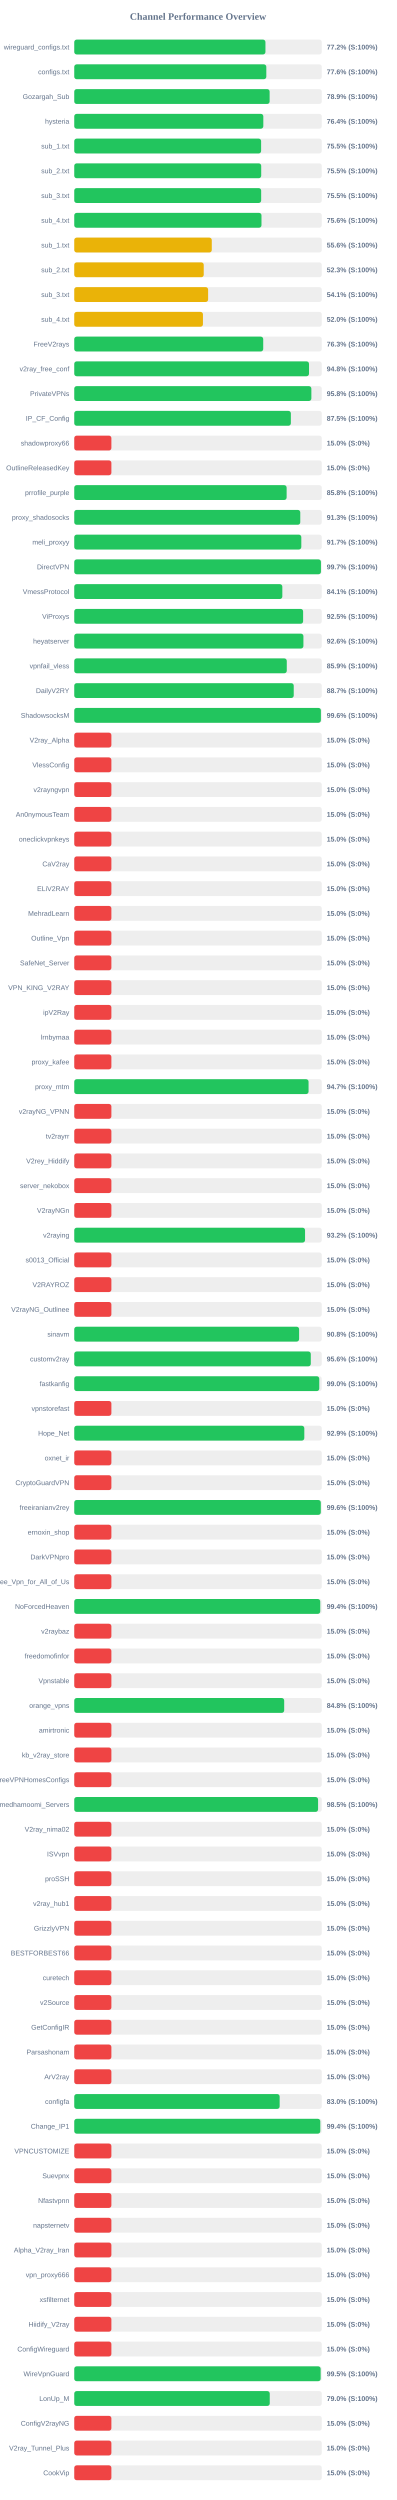
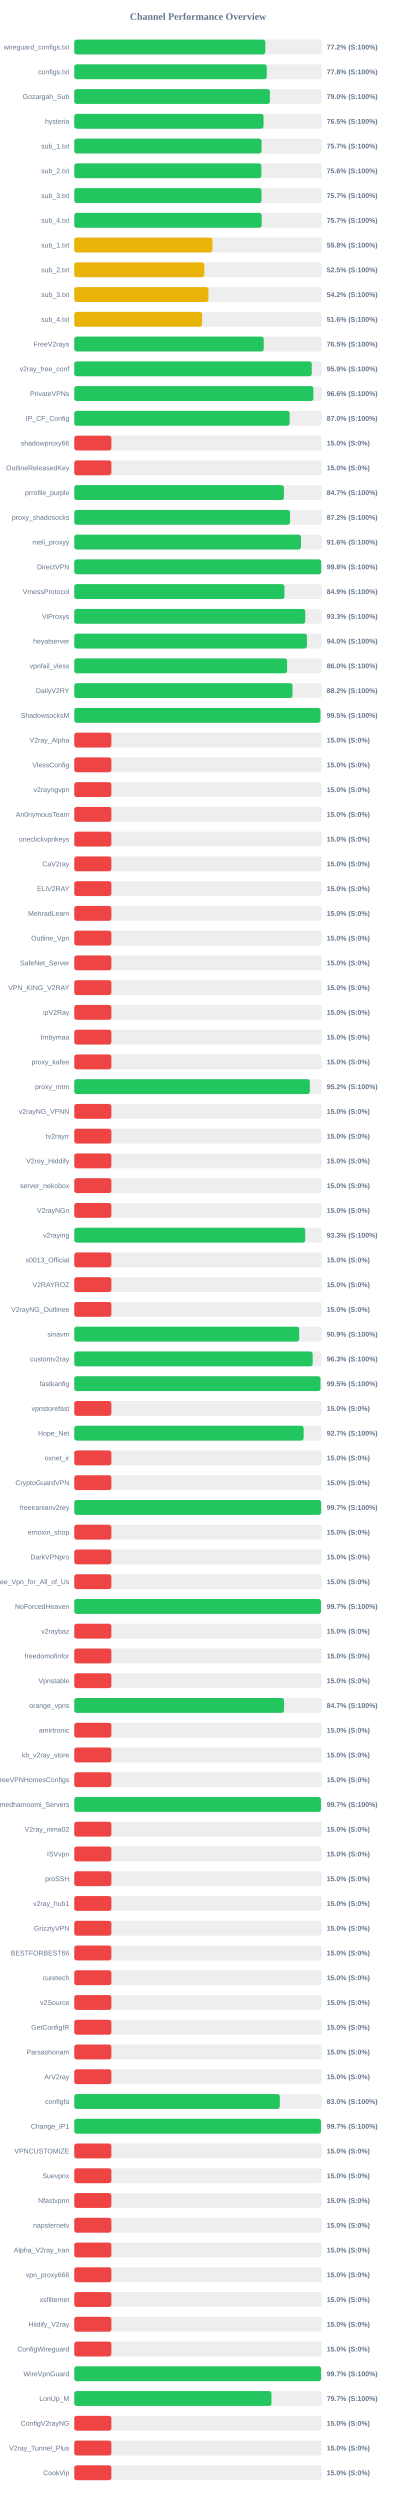
<svg xmlns="http://www.w3.org/2000/svg" width="800" height="5050" version="1.1">
  <style>
        .row { font: 14px Arial; fill: #64748b; }
        .score { font: bold 14px Arial; fill: #64748b; }
    </style>
  <text x="400" y="40" text-anchor="middle" font-size="20px" font-weight="bold" fill="#64748b">Channel Performance Overview</text>
  <rect x="150" y="80" width="500" height="30" fill="#eee" rx="5" />
-   <rect x="150" y="80" width="386.2" height="30" fill="#22c55e" rx="5" />
+   <rect x="150" y="80" width="385.95" height="30" fill="#22c55e" rx="5" />
  <text x="140" y="100" text-anchor="end" class="row">wireguard_configs.txt</text>
  <text x="660" y="100" text-anchor="start" class="score">77.2% (S:100%)</text>
  <rect x="150" y="130" width="500" height="30" fill="#eee" rx="5" />
-   <rect x="150" y="130" width="387.95" height="30" fill="#22c55e" rx="5" />
+   <rect x="150" y="130" width="388.85" height="30" fill="#22c55e" rx="5" />
  <text x="140" y="150" text-anchor="end" class="row">configs.txt</text>
-   <text x="660" y="150" text-anchor="start" class="score">77.6% (S:100%)</text>
+   <text x="660" y="150" text-anchor="start" class="score">77.8% (S:100%)</text>
  <rect x="150" y="180" width="500" height="30" fill="#eee" rx="5" />
-   <rect x="150" y="180" width="394.65" height="30" fill="#22c55e" rx="5" />
+   <rect x="150" y="180" width="395.2" height="30" fill="#22c55e" rx="5" />
  <text x="140" y="200" text-anchor="end" class="row">Gozargah_Sub</text>
-   <text x="660" y="200" text-anchor="start" class="score">78.9% (S:100%)</text>
+   <text x="660" y="200" text-anchor="start" class="score">79.0% (S:100%)</text>
  <rect x="150" y="230" width="500" height="30" fill="#eee" rx="5" />
-   <rect x="150" y="230" width="381.9" height="30" fill="#22c55e" rx="5" />
+   <rect x="150" y="230" width="382.3" height="30" fill="#22c55e" rx="5" />
  <text x="140" y="250" text-anchor="end" class="row">hysteria</text>
-   <text x="660" y="250" text-anchor="start" class="score">76.4% (S:100%)</text>
+   <text x="660" y="250" text-anchor="start" class="score">76.5% (S:100%)</text>
  <rect x="150" y="280" width="500" height="30" fill="#eee" rx="5" />
-   <rect x="150" y="280" width="377.45" height="30" fill="#22c55e" rx="5" />
+   <rect x="150" y="280" width="378.35" height="30" fill="#22c55e" rx="5" />
  <text x="140" y="300" text-anchor="end" class="row">sub_1.txt</text>
-   <text x="660" y="300" text-anchor="start" class="score">75.5% (S:100%)</text>
+   <text x="660" y="300" text-anchor="start" class="score">75.7% (S:100%)</text>
  <rect x="150" y="330" width="500" height="30" fill="#eee" rx="5" />
-   <rect x="150" y="330" width="377.65" height="30" fill="#22c55e" rx="5" />
+   <rect x="150" y="330" width="377.95" height="30" fill="#22c55e" rx="5" />
  <text x="140" y="350" text-anchor="end" class="row">sub_2.txt</text>
-   <text x="660" y="350" text-anchor="start" class="score">75.5% (S:100%)</text>
+   <text x="660" y="350" text-anchor="start" class="score">75.6% (S:100%)</text>
  <rect x="150" y="380" width="500" height="30" fill="#eee" rx="5" />
-   <rect x="150" y="380" width="377.55" height="30" fill="#22c55e" rx="5" />
+   <rect x="150" y="380" width="378.25" height="30" fill="#22c55e" rx="5" />
  <text x="140" y="400" text-anchor="end" class="row">sub_3.txt</text>
-   <text x="660" y="400" text-anchor="start" class="score">75.5% (S:100%)</text>
+   <text x="660" y="400" text-anchor="start" class="score">75.7% (S:100%)</text>
  <rect x="150" y="430" width="500" height="30" fill="#eee" rx="5" />
-   <rect x="150" y="430" width="378.2" height="30" fill="#22c55e" rx="5" />
+   <rect x="150" y="430" width="378.55" height="30" fill="#22c55e" rx="5" />
  <text x="140" y="450" text-anchor="end" class="row">sub_4.txt</text>
-   <text x="660" y="450" text-anchor="start" class="score">75.6% (S:100%)</text>
+   <text x="660" y="450" text-anchor="start" class="score">75.7% (S:100%)</text>
  <rect x="150" y="480" width="500" height="30" fill="#eee" rx="5" />
-   <rect x="150" y="480" width="277.8" height="30" fill="#eab308" rx="5" />
+   <rect x="150" y="480" width="279.1" height="30" fill="#eab308" rx="5" />
  <text x="140" y="500" text-anchor="end" class="row">sub_1.txt</text>
-   <text x="660" y="500" text-anchor="start" class="score">55.6% (S:100%)</text>
+   <text x="660" y="500" text-anchor="start" class="score">55.8% (S:100%)</text>
  <rect x="150" y="530" width="500" height="30" fill="#eee" rx="5" />
-   <rect x="150" y="530" width="261.55" height="30" fill="#eab308" rx="5" />
+   <rect x="150" y="530" width="262.7" height="30" fill="#eab308" rx="5" />
  <text x="140" y="550" text-anchor="end" class="row">sub_2.txt</text>
-   <text x="660" y="550" text-anchor="start" class="score">52.3% (S:100%)</text>
+   <text x="660" y="550" text-anchor="start" class="score">52.5% (S:100%)</text>
  <rect x="150" y="580" width="500" height="30" fill="#eee" rx="5" />
-   <rect x="150" y="580" width="270.4" height="30" fill="#eab308" rx="5" />
+   <rect x="150" y="580" width="271.05" height="30" fill="#eab308" rx="5" />
  <text x="140" y="600" text-anchor="end" class="row">sub_3.txt</text>
-   <text x="660" y="600" text-anchor="start" class="score">54.1% (S:100%)</text>
+   <text x="660" y="600" text-anchor="start" class="score">54.2% (S:100%)</text>
  <rect x="150" y="630" width="500" height="30" fill="#eee" rx="5" />
-   <rect x="150" y="630" width="259.95" height="30" fill="#eab308" rx="5" />
+   <rect x="150" y="630" width="258.15" height="30" fill="#eab308" rx="5" />
  <text x="140" y="650" text-anchor="end" class="row">sub_4.txt</text>
-   <text x="660" y="650" text-anchor="start" class="score">52.0% (S:100%)</text>
+   <text x="660" y="650" text-anchor="start" class="score">51.6% (S:100%)</text>
  <rect x="150" y="680" width="500" height="30" fill="#eee" rx="5" />
-   <rect x="150" y="680" width="381.7" height="30" fill="#22c55e" rx="5" />
+   <rect x="150" y="680" width="382.75" height="30" fill="#22c55e" rx="5" />
  <text x="140" y="700" text-anchor="end" class="row">FreeV2rays</text>
-   <text x="660" y="700" text-anchor="start" class="score">76.3% (S:100%)</text>
+   <text x="660" y="700" text-anchor="start" class="score">76.5% (S:100%)</text>
  <rect x="150" y="730" width="500" height="30" fill="#eee" rx="5" />
-   <rect x="150" y="730" width="474.2" height="30" fill="#22c55e" rx="5" />
+   <rect x="150" y="730" width="479.7" height="30" fill="#22c55e" rx="5" />
  <text x="140" y="750" text-anchor="end" class="row">v2ray_free_conf</text>
-   <text x="660" y="750" text-anchor="start" class="score">94.8% (S:100%)</text>
+   <text x="660" y="750" text-anchor="start" class="score">95.9% (S:100%)</text>
  <rect x="150" y="780" width="500" height="30" fill="#eee" rx="5" />
-   <rect x="150" y="780" width="478.95" height="30" fill="#22c55e" rx="5" />
+   <rect x="150" y="780" width="483.05" height="30" fill="#22c55e" rx="5" />
  <text x="140" y="800" text-anchor="end" class="row">PrivateVPNs</text>
-   <text x="660" y="800" text-anchor="start" class="score">95.8% (S:100%)</text>
+   <text x="660" y="800" text-anchor="start" class="score">96.6% (S:100%)</text>
  <rect x="150" y="830" width="500" height="30" fill="#eee" rx="5" />
-   <rect x="150" y="830" width="437.55" height="30" fill="#22c55e" rx="5" />
+   <rect x="150" y="830" width="435.05" height="30" fill="#22c55e" rx="5" />
  <text x="140" y="850" text-anchor="end" class="row">IP_CF_Config</text>
-   <text x="660" y="850" text-anchor="start" class="score">87.5% (S:100%)</text>
+   <text x="660" y="850" text-anchor="start" class="score">87.0% (S:100%)</text>
  <rect x="150" y="880" width="500" height="30" fill="#eee" rx="5" />
  <rect x="150" y="880" width="75.0" height="30" fill="#ef4444" rx="5" />
  <text x="140" y="900" text-anchor="end" class="row">shadowproxy66</text>
  <text x="660" y="900" text-anchor="start" class="score">15.0% (S:0%)</text>
  <rect x="150" y="930" width="500" height="30" fill="#eee" rx="5" />
  <rect x="150" y="930" width="75.0" height="30" fill="#ef4444" rx="5" />
  <text x="140" y="950" text-anchor="end" class="row">OutlineReleasedKey</text>
  <text x="660" y="950" text-anchor="start" class="score">15.0% (S:0%)</text>
  <rect x="150" y="980" width="500" height="30" fill="#eee" rx="5" />
-   <rect x="150" y="980" width="429.0" height="30" fill="#22c55e" rx="5" />
+   <rect x="150" y="980" width="423.55" height="30" fill="#22c55e" rx="5" />
  <text x="140" y="1000" text-anchor="end" class="row">prrofile_purple</text>
-   <text x="660" y="1000" text-anchor="start" class="score">85.8% (S:100%)</text>
+   <text x="660" y="1000" text-anchor="start" class="score">84.7% (S:100%)</text>
  <rect x="150" y="1030" width="500" height="30" fill="#eee" rx="5" />
-   <rect x="150" y="1030" width="456.55" height="30" fill="#22c55e" rx="5" />
+   <rect x="150" y="1030" width="435.9" height="30" fill="#22c55e" rx="5" />
  <text x="140" y="1050" text-anchor="end" class="row">proxy_shadosocks</text>
-   <text x="660" y="1050" text-anchor="start" class="score">91.3% (S:100%)</text>
+   <text x="660" y="1050" text-anchor="start" class="score">87.2% (S:100%)</text>
  <rect x="150" y="1080" width="500" height="30" fill="#eee" rx="5" />
-   <rect x="150" y="1080" width="458.65" height="30" fill="#22c55e" rx="5" />
+   <rect x="150" y="1080" width="458.0" height="30" fill="#22c55e" rx="5" />
  <text x="140" y="1100" text-anchor="end" class="row">meli_proxyy</text>
-   <text x="660" y="1100" text-anchor="start" class="score">91.7% (S:100%)</text>
+   <text x="660" y="1100" text-anchor="start" class="score">91.6% (S:100%)</text>
  <rect x="150" y="1130" width="500" height="30" fill="#eee" rx="5" />
-   <rect x="150" y="1130" width="498.3" height="30" fill="#22c55e" rx="5" />
+   <rect x="150" y="1130" width="498.8" height="30" fill="#22c55e" rx="5" />
  <text x="140" y="1150" text-anchor="end" class="row">DirectVPN</text>
-   <text x="660" y="1150" text-anchor="start" class="score">99.7% (S:100%)</text>
+   <text x="660" y="1150" text-anchor="start" class="score">99.8% (S:100%)</text>
  <rect x="150" y="1180" width="500" height="30" fill="#eee" rx="5" />
-   <rect x="150" y="1180" width="420.3" height="30" fill="#22c55e" rx="5" />
+   <rect x="150" y="1180" width="424.55" height="30" fill="#22c55e" rx="5" />
  <text x="140" y="1200" text-anchor="end" class="row">VmessProtocol</text>
-   <text x="660" y="1200" text-anchor="start" class="score">84.1% (S:100%)</text>
+   <text x="660" y="1200" text-anchor="start" class="score">84.9% (S:100%)</text>
  <rect x="150" y="1230" width="500" height="30" fill="#eee" rx="5" />
-   <rect x="150" y="1230" width="462.3" height="30" fill="#22c55e" rx="5" />
+   <rect x="150" y="1230" width="466.55" height="30" fill="#22c55e" rx="5" />
  <text x="140" y="1250" text-anchor="end" class="row">ViProxys</text>
-   <text x="660" y="1250" text-anchor="start" class="score">92.5% (S:100%)</text>
+   <text x="660" y="1250" text-anchor="start" class="score">93.3% (S:100%)</text>
  <rect x="150" y="1280" width="500" height="30" fill="#eee" rx="5" />
-   <rect x="150" y="1280" width="462.9" height="30" fill="#22c55e" rx="5" />
+   <rect x="150" y="1280" width="470.0" height="30" fill="#22c55e" rx="5" />
  <text x="140" y="1300" text-anchor="end" class="row">heyatserver</text>
-   <text x="660" y="1300" text-anchor="start" class="score">92.6% (S:100%)</text>
+   <text x="660" y="1300" text-anchor="start" class="score">94.0% (S:100%)</text>
  <rect x="150" y="1330" width="500" height="30" fill="#eee" rx="5" />
-   <rect x="150" y="1330" width="429.3" height="30" fill="#22c55e" rx="5" />
+   <rect x="150" y="1330" width="429.95" height="30" fill="#22c55e" rx="5" />
  <text x="140" y="1350" text-anchor="end" class="row">vpnfail_vless</text>
-   <text x="660" y="1350" text-anchor="start" class="score">85.9% (S:100%)</text>
+   <text x="660" y="1350" text-anchor="start" class="score">86.0% (S:100%)</text>
  <rect x="150" y="1380" width="500" height="30" fill="#eee" rx="5" />
-   <rect x="150" y="1380" width="443.35" height="30" fill="#22c55e" rx="5" />
+   <rect x="150" y="1380" width="440.85" height="30" fill="#22c55e" rx="5" />
  <text x="140" y="1400" text-anchor="end" class="row">DailyV2RY</text>
-   <text x="660" y="1400" text-anchor="start" class="score">88.7% (S:100%)</text>
+   <text x="660" y="1400" text-anchor="start" class="score">88.2% (S:100%)</text>
  <rect x="150" y="1430" width="500" height="30" fill="#eee" rx="5" />
-   <rect x="150" y="1430" width="498.2" height="30" fill="#22c55e" rx="5" />
+   <rect x="150" y="1430" width="497.3" height="30" fill="#22c55e" rx="5" />
  <text x="140" y="1450" text-anchor="end" class="row">ShadowsocksM</text>
-   <text x="660" y="1450" text-anchor="start" class="score">99.6% (S:100%)</text>
+   <text x="660" y="1450" text-anchor="start" class="score">99.5% (S:100%)</text>
  <rect x="150" y="1480" width="500" height="30" fill="#eee" rx="5" />
  <rect x="150" y="1480" width="75.0" height="30" fill="#ef4444" rx="5" />
  <text x="140" y="1500" text-anchor="end" class="row">V2ray_Alpha</text>
  <text x="660" y="1500" text-anchor="start" class="score">15.0% (S:0%)</text>
  <rect x="150" y="1530" width="500" height="30" fill="#eee" rx="5" />
  <rect x="150" y="1530" width="75.0" height="30" fill="#ef4444" rx="5" />
  <text x="140" y="1550" text-anchor="end" class="row">VlessConfig</text>
  <text x="660" y="1550" text-anchor="start" class="score">15.0% (S:0%)</text>
  <rect x="150" y="1580" width="500" height="30" fill="#eee" rx="5" />
  <rect x="150" y="1580" width="75.0" height="30" fill="#ef4444" rx="5" />
  <text x="140" y="1600" text-anchor="end" class="row">v2rayngvpn</text>
  <text x="660" y="1600" text-anchor="start" class="score">15.0% (S:0%)</text>
  <rect x="150" y="1630" width="500" height="30" fill="#eee" rx="5" />
  <rect x="150" y="1630" width="75.0" height="30" fill="#ef4444" rx="5" />
  <text x="140" y="1650" text-anchor="end" class="row">An0nymousTeam</text>
  <text x="660" y="1650" text-anchor="start" class="score">15.0% (S:0%)</text>
  <rect x="150" y="1680" width="500" height="30" fill="#eee" rx="5" />
  <rect x="150" y="1680" width="75.0" height="30" fill="#ef4444" rx="5" />
  <text x="140" y="1700" text-anchor="end" class="row">oneclickvpnkeys</text>
  <text x="660" y="1700" text-anchor="start" class="score">15.0% (S:0%)</text>
  <rect x="150" y="1730" width="500" height="30" fill="#eee" rx="5" />
  <rect x="150" y="1730" width="75.0" height="30" fill="#ef4444" rx="5" />
  <text x="140" y="1750" text-anchor="end" class="row">CaV2ray</text>
  <text x="660" y="1750" text-anchor="start" class="score">15.0% (S:0%)</text>
  <rect x="150" y="1780" width="500" height="30" fill="#eee" rx="5" />
  <rect x="150" y="1780" width="75.0" height="30" fill="#ef4444" rx="5" />
  <text x="140" y="1800" text-anchor="end" class="row">ELiV2RAY</text>
  <text x="660" y="1800" text-anchor="start" class="score">15.0% (S:0%)</text>
  <rect x="150" y="1830" width="500" height="30" fill="#eee" rx="5" />
  <rect x="150" y="1830" width="75.0" height="30" fill="#ef4444" rx="5" />
  <text x="140" y="1850" text-anchor="end" class="row">MehradLearn</text>
  <text x="660" y="1850" text-anchor="start" class="score">15.0% (S:0%)</text>
  <rect x="150" y="1880" width="500" height="30" fill="#eee" rx="5" />
  <rect x="150" y="1880" width="75.0" height="30" fill="#ef4444" rx="5" />
  <text x="140" y="1900" text-anchor="end" class="row">Outline_Vpn</text>
  <text x="660" y="1900" text-anchor="start" class="score">15.0% (S:0%)</text>
  <rect x="150" y="1930" width="500" height="30" fill="#eee" rx="5" />
  <rect x="150" y="1930" width="75.0" height="30" fill="#ef4444" rx="5" />
  <text x="140" y="1950" text-anchor="end" class="row">SafeNet_Server</text>
  <text x="660" y="1950" text-anchor="start" class="score">15.0% (S:0%)</text>
  <rect x="150" y="1980" width="500" height="30" fill="#eee" rx="5" />
  <rect x="150" y="1980" width="75.0" height="30" fill="#ef4444" rx="5" />
  <text x="140" y="2000" text-anchor="end" class="row">VPN_KING_V2RAY</text>
  <text x="660" y="2000" text-anchor="start" class="score">15.0% (S:0%)</text>
  <rect x="150" y="2030" width="500" height="30" fill="#eee" rx="5" />
  <rect x="150" y="2030" width="75.0" height="30" fill="#ef4444" rx="5" />
  <text x="140" y="2050" text-anchor="end" class="row">ipV2Ray</text>
  <text x="660" y="2050" text-anchor="start" class="score">15.0% (S:0%)</text>
  <rect x="150" y="2080" width="500" height="30" fill="#eee" rx="5" />
  <rect x="150" y="2080" width="75.0" height="30" fill="#ef4444" rx="5" />
  <text x="140" y="2100" text-anchor="end" class="row">lrnbymaa</text>
  <text x="660" y="2100" text-anchor="start" class="score">15.0% (S:0%)</text>
  <rect x="150" y="2130" width="500" height="30" fill="#eee" rx="5" />
  <rect x="150" y="2130" width="75.0" height="30" fill="#ef4444" rx="5" />
  <text x="140" y="2150" text-anchor="end" class="row">proxy_kafee</text>
  <text x="660" y="2150" text-anchor="start" class="score">15.0% (S:0%)</text>
  <rect x="150" y="2180" width="500" height="30" fill="#eee" rx="5" />
-   <rect x="150" y="2180" width="473.3" height="30" fill="#22c55e" rx="5" />
+   <rect x="150" y="2180" width="475.85" height="30" fill="#22c55e" rx="5" />
  <text x="140" y="2200" text-anchor="end" class="row">proxy_mtm</text>
-   <text x="660" y="2200" text-anchor="start" class="score">94.7% (S:100%)</text>
+   <text x="660" y="2200" text-anchor="start" class="score">95.2% (S:100%)</text>
  <rect x="150" y="2230" width="500" height="30" fill="#eee" rx="5" />
  <rect x="150" y="2230" width="75.0" height="30" fill="#ef4444" rx="5" />
  <text x="140" y="2250" text-anchor="end" class="row">v2rayNG_VPNN</text>
  <text x="660" y="2250" text-anchor="start" class="score">15.0% (S:0%)</text>
  <rect x="150" y="2280" width="500" height="30" fill="#eee" rx="5" />
  <rect x="150" y="2280" width="75.0" height="30" fill="#ef4444" rx="5" />
  <text x="140" y="2300" text-anchor="end" class="row">tv2rayrr</text>
  <text x="660" y="2300" text-anchor="start" class="score">15.0% (S:0%)</text>
  <rect x="150" y="2330" width="500" height="30" fill="#eee" rx="5" />
  <rect x="150" y="2330" width="75.0" height="30" fill="#ef4444" rx="5" />
  <text x="140" y="2350" text-anchor="end" class="row">V2rey_Hiddify</text>
  <text x="660" y="2350" text-anchor="start" class="score">15.0% (S:0%)</text>
  <rect x="150" y="2380" width="500" height="30" fill="#eee" rx="5" />
  <rect x="150" y="2380" width="75.0" height="30" fill="#ef4444" rx="5" />
  <text x="140" y="2400" text-anchor="end" class="row">server_nekobox</text>
  <text x="660" y="2400" text-anchor="start" class="score">15.0% (S:0%)</text>
  <rect x="150" y="2430" width="500" height="30" fill="#eee" rx="5" />
  <rect x="150" y="2430" width="75.0" height="30" fill="#ef4444" rx="5" />
  <text x="140" y="2450" text-anchor="end" class="row">V2rayNGn</text>
  <text x="660" y="2450" text-anchor="start" class="score">15.0% (S:0%)</text>
  <rect x="150" y="2480" width="500" height="30" fill="#eee" rx="5" />
-   <rect x="150" y="2480" width="466.2" height="30" fill="#22c55e" rx="5" />
+   <rect x="150" y="2480" width="466.55" height="30" fill="#22c55e" rx="5" />
  <text x="140" y="2500" text-anchor="end" class="row">v2raying</text>
-   <text x="660" y="2500" text-anchor="start" class="score">93.2% (S:100%)</text>
+   <text x="660" y="2500" text-anchor="start" class="score">93.3% (S:100%)</text>
  <rect x="150" y="2530" width="500" height="30" fill="#eee" rx="5" />
  <rect x="150" y="2530" width="75.0" height="30" fill="#ef4444" rx="5" />
  <text x="140" y="2550" text-anchor="end" class="row">s0013_Official</text>
  <text x="660" y="2550" text-anchor="start" class="score">15.0% (S:0%)</text>
  <rect x="150" y="2580" width="500" height="30" fill="#eee" rx="5" />
  <rect x="150" y="2580" width="75.0" height="30" fill="#ef4444" rx="5" />
  <text x="140" y="2600" text-anchor="end" class="row">V2RAYROZ</text>
  <text x="660" y="2600" text-anchor="start" class="score">15.0% (S:0%)</text>
  <rect x="150" y="2630" width="500" height="30" fill="#eee" rx="5" />
  <rect x="150" y="2630" width="75.0" height="30" fill="#ef4444" rx="5" />
  <text x="140" y="2650" text-anchor="end" class="row">V2rayNG_Outlinee</text>
  <text x="660" y="2650" text-anchor="start" class="score">15.0% (S:0%)</text>
  <rect x="150" y="2680" width="500" height="30" fill="#eee" rx="5" />
-   <rect x="150" y="2680" width="454.2" height="30" fill="#22c55e" rx="5" />
+   <rect x="150" y="2680" width="454.4" height="30" fill="#22c55e" rx="5" />
  <text x="140" y="2700" text-anchor="end" class="row">sinavm</text>
-   <text x="660" y="2700" text-anchor="start" class="score">90.8% (S:100%)</text>
+   <text x="660" y="2700" text-anchor="start" class="score">90.9% (S:100%)</text>
  <rect x="150" y="2730" width="500" height="30" fill="#eee" rx="5" />
-   <rect x="150" y="2730" width="477.8" height="30" fill="#22c55e" rx="5" />
+   <rect x="150" y="2730" width="481.55" height="30" fill="#22c55e" rx="5" />
  <text x="140" y="2750" text-anchor="end" class="row">customv2ray</text>
-   <text x="660" y="2750" text-anchor="start" class="score">95.6% (S:100%)</text>
+   <text x="660" y="2750" text-anchor="start" class="score">96.3% (S:100%)</text>
  <rect x="150" y="2780" width="500" height="30" fill="#eee" rx="5" />
-   <rect x="150" y="2780" width="494.9" height="30" fill="#22c55e" rx="5" />
+   <rect x="150" y="2780" width="497.35" height="30" fill="#22c55e" rx="5" />
  <text x="140" y="2800" text-anchor="end" class="row">fastkanfig</text>
-   <text x="660" y="2800" text-anchor="start" class="score">99.0% (S:100%)</text>
+   <text x="660" y="2800" text-anchor="start" class="score">99.5% (S:100%)</text>
  <rect x="150" y="2830" width="500" height="30" fill="#eee" rx="5" />
  <rect x="150" y="2830" width="75.0" height="30" fill="#ef4444" rx="5" />
  <text x="140" y="2850" text-anchor="end" class="row">vpnstorefast</text>
  <text x="660" y="2850" text-anchor="start" class="score">15.0% (S:0%)</text>
  <rect x="150" y="2880" width="500" height="30" fill="#eee" rx="5" />
-   <rect x="150" y="2880" width="464.7" height="30" fill="#22c55e" rx="5" />
+   <rect x="150" y="2880" width="463.35" height="30" fill="#22c55e" rx="5" />
  <text x="140" y="2900" text-anchor="end" class="row">Hope_Net</text>
-   <text x="660" y="2900" text-anchor="start" class="score">92.9% (S:100%)</text>
+   <text x="660" y="2900" text-anchor="start" class="score">92.7% (S:100%)</text>
  <rect x="150" y="2930" width="500" height="30" fill="#eee" rx="5" />
  <rect x="150" y="2930" width="75.0" height="30" fill="#ef4444" rx="5" />
  <text x="140" y="2950" text-anchor="end" class="row">oxnet_ir</text>
  <text x="660" y="2950" text-anchor="start" class="score">15.0% (S:0%)</text>
  <rect x="150" y="2980" width="500" height="30" fill="#eee" rx="5" />
  <rect x="150" y="2980" width="75.0" height="30" fill="#ef4444" rx="5" />
  <text x="140" y="3000" text-anchor="end" class="row">CryptoGuardVPN</text>
  <text x="660" y="3000" text-anchor="start" class="score">15.0% (S:0%)</text>
  <rect x="150" y="3030" width="500" height="30" fill="#eee" rx="5" />
-   <rect x="150" y="3030" width="498.0" height="30" fill="#22c55e" rx="5" />
+   <rect x="150" y="3030" width="498.65" height="30" fill="#22c55e" rx="5" />
  <text x="140" y="3050" text-anchor="end" class="row">freeiranianv2rey</text>
-   <text x="660" y="3050" text-anchor="start" class="score">99.6% (S:100%)</text>
+   <text x="660" y="3050" text-anchor="start" class="score">99.7% (S:100%)</text>
  <rect x="150" y="3080" width="500" height="30" fill="#eee" rx="5" />
  <rect x="150" y="3080" width="75.0" height="30" fill="#ef4444" rx="5" />
  <text x="140" y="3100" text-anchor="end" class="row">ernoxin_shop</text>
  <text x="660" y="3100" text-anchor="start" class="score">15.0% (S:0%)</text>
  <rect x="150" y="3130" width="500" height="30" fill="#eee" rx="5" />
  <rect x="150" y="3130" width="75.0" height="30" fill="#ef4444" rx="5" />
  <text x="140" y="3150" text-anchor="end" class="row">DarkVPNpro</text>
  <text x="660" y="3150" text-anchor="start" class="score">15.0% (S:0%)</text>
  <rect x="150" y="3180" width="500" height="30" fill="#eee" rx="5" />
  <rect x="150" y="3180" width="75.0" height="30" fill="#ef4444" rx="5" />
  <text x="140" y="3200" text-anchor="end" class="row">Free_Vpn_for_All_of_Us</text>
  <text x="660" y="3200" text-anchor="start" class="score">15.0% (S:0%)</text>
  <rect x="150" y="3230" width="500" height="30" fill="#eee" rx="5" />
-   <rect x="150" y="3230" width="496.9" height="30" fill="#22c55e" rx="5" />
+   <rect x="150" y="3230" width="498.35" height="30" fill="#22c55e" rx="5" />
  <text x="140" y="3250" text-anchor="end" class="row">NoForcedHeaven</text>
-   <text x="660" y="3250" text-anchor="start" class="score">99.4% (S:100%)</text>
+   <text x="660" y="3250" text-anchor="start" class="score">99.7% (S:100%)</text>
  <rect x="150" y="3280" width="500" height="30" fill="#eee" rx="5" />
  <rect x="150" y="3280" width="75.0" height="30" fill="#ef4444" rx="5" />
  <text x="140" y="3300" text-anchor="end" class="row">v2raybaz</text>
  <text x="660" y="3300" text-anchor="start" class="score">15.0% (S:0%)</text>
  <rect x="150" y="3330" width="500" height="30" fill="#eee" rx="5" />
  <rect x="150" y="3330" width="75.0" height="30" fill="#ef4444" rx="5" />
  <text x="140" y="3350" text-anchor="end" class="row">freedomofinfor</text>
  <text x="660" y="3350" text-anchor="start" class="score">15.0% (S:0%)</text>
  <rect x="150" y="3380" width="500" height="30" fill="#eee" rx="5" />
  <rect x="150" y="3380" width="75.0" height="30" fill="#ef4444" rx="5" />
  <text x="140" y="3400" text-anchor="end" class="row">Vpnstable</text>
  <text x="660" y="3400" text-anchor="start" class="score">15.0% (S:0%)</text>
  <rect x="150" y="3430" width="500" height="30" fill="#eee" rx="5" />
-   <rect x="150" y="3430" width="424.05" height="30" fill="#22c55e" rx="5" />
+   <rect x="150" y="3430" width="423.7" height="30" fill="#22c55e" rx="5" />
  <text x="140" y="3450" text-anchor="end" class="row">orange_vpns</text>
-   <text x="660" y="3450" text-anchor="start" class="score">84.8% (S:100%)</text>
+   <text x="660" y="3450" text-anchor="start" class="score">84.7% (S:100%)</text>
  <rect x="150" y="3480" width="500" height="30" fill="#eee" rx="5" />
  <rect x="150" y="3480" width="75.0" height="30" fill="#ef4444" rx="5" />
  <text x="140" y="3500" text-anchor="end" class="row">amirtronic</text>
  <text x="660" y="3500" text-anchor="start" class="score">15.0% (S:0%)</text>
  <rect x="150" y="3530" width="500" height="30" fill="#eee" rx="5" />
  <rect x="150" y="3530" width="75.0" height="30" fill="#ef4444" rx="5" />
  <text x="140" y="3550" text-anchor="end" class="row">kb_v2ray_store</text>
  <text x="660" y="3550" text-anchor="start" class="score">15.0% (S:0%)</text>
  <rect x="150" y="3580" width="500" height="30" fill="#eee" rx="5" />
  <rect x="150" y="3580" width="75.0" height="30" fill="#ef4444" rx="5" />
  <text x="140" y="3600" text-anchor="end" class="row">FreeVPNHomesConfigs</text>
  <text x="660" y="3600" text-anchor="start" class="score">15.0% (S:0%)</text>
  <rect x="150" y="3630" width="500" height="30" fill="#eee" rx="5" />
-   <rect x="150" y="3630" width="492.5" height="30" fill="#22c55e" rx="5" />
+   <rect x="150" y="3630" width="498.3" height="30" fill="#22c55e" rx="5" />
  <text x="140" y="3650" text-anchor="end" class="row">Ahmedhamoomi_Servers</text>
-   <text x="660" y="3650" text-anchor="start" class="score">98.5% (S:100%)</text>
+   <text x="660" y="3650" text-anchor="start" class="score">99.7% (S:100%)</text>
  <rect x="150" y="3680" width="500" height="30" fill="#eee" rx="5" />
  <rect x="150" y="3680" width="75.0" height="30" fill="#ef4444" rx="5" />
  <text x="140" y="3700" text-anchor="end" class="row">V2ray_nima02</text>
  <text x="660" y="3700" text-anchor="start" class="score">15.0% (S:0%)</text>
  <rect x="150" y="3730" width="500" height="30" fill="#eee" rx="5" />
  <rect x="150" y="3730" width="75.0" height="30" fill="#ef4444" rx="5" />
  <text x="140" y="3750" text-anchor="end" class="row">ISVvpn</text>
  <text x="660" y="3750" text-anchor="start" class="score">15.0% (S:0%)</text>
  <rect x="150" y="3780" width="500" height="30" fill="#eee" rx="5" />
  <rect x="150" y="3780" width="75.0" height="30" fill="#ef4444" rx="5" />
  <text x="140" y="3800" text-anchor="end" class="row">proSSH</text>
  <text x="660" y="3800" text-anchor="start" class="score">15.0% (S:0%)</text>
  <rect x="150" y="3830" width="500" height="30" fill="#eee" rx="5" />
  <rect x="150" y="3830" width="75.0" height="30" fill="#ef4444" rx="5" />
  <text x="140" y="3850" text-anchor="end" class="row">v2ray_hub1</text>
  <text x="660" y="3850" text-anchor="start" class="score">15.0% (S:0%)</text>
  <rect x="150" y="3880" width="500" height="30" fill="#eee" rx="5" />
  <rect x="150" y="3880" width="75.0" height="30" fill="#ef4444" rx="5" />
  <text x="140" y="3900" text-anchor="end" class="row">GrizzlyVPN</text>
  <text x="660" y="3900" text-anchor="start" class="score">15.0% (S:0%)</text>
  <rect x="150" y="3930" width="500" height="30" fill="#eee" rx="5" />
  <rect x="150" y="3930" width="75.0" height="30" fill="#ef4444" rx="5" />
  <text x="140" y="3950" text-anchor="end" class="row">BESTFORBEST66</text>
  <text x="660" y="3950" text-anchor="start" class="score">15.0% (S:0%)</text>
  <rect x="150" y="3980" width="500" height="30" fill="#eee" rx="5" />
  <rect x="150" y="3980" width="75.0" height="30" fill="#ef4444" rx="5" />
  <text x="140" y="4000" text-anchor="end" class="row">curetech</text>
  <text x="660" y="4000" text-anchor="start" class="score">15.0% (S:0%)</text>
  <rect x="150" y="4030" width="500" height="30" fill="#eee" rx="5" />
  <rect x="150" y="4030" width="75.0" height="30" fill="#ef4444" rx="5" />
  <text x="140" y="4050" text-anchor="end" class="row">v2Source</text>
  <text x="660" y="4050" text-anchor="start" class="score">15.0% (S:0%)</text>
  <rect x="150" y="4080" width="500" height="30" fill="#eee" rx="5" />
  <rect x="150" y="4080" width="75.0" height="30" fill="#ef4444" rx="5" />
  <text x="140" y="4100" text-anchor="end" class="row">GetConfigIR</text>
  <text x="660" y="4100" text-anchor="start" class="score">15.0% (S:0%)</text>
  <rect x="150" y="4130" width="500" height="30" fill="#eee" rx="5" />
  <rect x="150" y="4130" width="75.0" height="30" fill="#ef4444" rx="5" />
  <text x="140" y="4150" text-anchor="end" class="row">Parsashonam</text>
  <text x="660" y="4150" text-anchor="start" class="score">15.0% (S:0%)</text>
  <rect x="150" y="4180" width="500" height="30" fill="#eee" rx="5" />
  <rect x="150" y="4180" width="75.0" height="30" fill="#ef4444" rx="5" />
  <text x="140" y="4200" text-anchor="end" class="row">ArV2ray</text>
  <text x="660" y="4200" text-anchor="start" class="score">15.0% (S:0%)</text>
  <rect x="150" y="4230" width="500" height="30" fill="#eee" rx="5" />
-   <rect x="150" y="4230" width="414.9" height="30" fill="#22c55e" rx="5" />
+   <rect x="150" y="4230" width="415.2" height="30" fill="#22c55e" rx="5" />
  <text x="140" y="4250" text-anchor="end" class="row">configfa</text>
  <text x="660" y="4250" text-anchor="start" class="score">83.0% (S:100%)</text>
  <rect x="150" y="4280" width="500" height="30" fill="#eee" rx="5" />
-   <rect x="150" y="4280" width="497.0" height="30" fill="#22c55e" rx="5" />
+   <rect x="150" y="4280" width="498.35" height="30" fill="#22c55e" rx="5" />
  <text x="140" y="4300" text-anchor="end" class="row">Change_IP1</text>
-   <text x="660" y="4300" text-anchor="start" class="score">99.4% (S:100%)</text>
+   <text x="660" y="4300" text-anchor="start" class="score">99.7% (S:100%)</text>
  <rect x="150" y="4330" width="500" height="30" fill="#eee" rx="5" />
  <rect x="150" y="4330" width="75.0" height="30" fill="#ef4444" rx="5" />
  <text x="140" y="4350" text-anchor="end" class="row">VPNCUSTOMIZE</text>
  <text x="660" y="4350" text-anchor="start" class="score">15.0% (S:0%)</text>
  <rect x="150" y="4380" width="500" height="30" fill="#eee" rx="5" />
  <rect x="150" y="4380" width="75.0" height="30" fill="#ef4444" rx="5" />
  <text x="140" y="4400" text-anchor="end" class="row">Suevpnx</text>
  <text x="660" y="4400" text-anchor="start" class="score">15.0% (S:0%)</text>
  <rect x="150" y="4430" width="500" height="30" fill="#eee" rx="5" />
  <rect x="150" y="4430" width="75.0" height="30" fill="#ef4444" rx="5" />
  <text x="140" y="4450" text-anchor="end" class="row">Nfastvpnn</text>
  <text x="660" y="4450" text-anchor="start" class="score">15.0% (S:0%)</text>
  <rect x="150" y="4480" width="500" height="30" fill="#eee" rx="5" />
  <rect x="150" y="4480" width="75.0" height="30" fill="#ef4444" rx="5" />
  <text x="140" y="4500" text-anchor="end" class="row">napsternetv</text>
  <text x="660" y="4500" text-anchor="start" class="score">15.0% (S:0%)</text>
  <rect x="150" y="4530" width="500" height="30" fill="#eee" rx="5" />
  <rect x="150" y="4530" width="75.0" height="30" fill="#ef4444" rx="5" />
  <text x="140" y="4550" text-anchor="end" class="row">Alpha_V2ray_Iran</text>
  <text x="660" y="4550" text-anchor="start" class="score">15.0% (S:0%)</text>
  <rect x="150" y="4580" width="500" height="30" fill="#eee" rx="5" />
  <rect x="150" y="4580" width="75.0" height="30" fill="#ef4444" rx="5" />
  <text x="140" y="4600" text-anchor="end" class="row">vpn_proxy666</text>
  <text x="660" y="4600" text-anchor="start" class="score">15.0% (S:0%)</text>
  <rect x="150" y="4630" width="500" height="30" fill="#eee" rx="5" />
  <rect x="150" y="4630" width="75.0" height="30" fill="#ef4444" rx="5" />
  <text x="140" y="4650" text-anchor="end" class="row">xsfilternet</text>
  <text x="660" y="4650" text-anchor="start" class="score">15.0% (S:0%)</text>
  <rect x="150" y="4680" width="500" height="30" fill="#eee" rx="5" />
  <rect x="150" y="4680" width="75.0" height="30" fill="#ef4444" rx="5" />
  <text x="140" y="4700" text-anchor="end" class="row">Hiidify_V2ray</text>
  <text x="660" y="4700" text-anchor="start" class="score">15.0% (S:0%)</text>
  <rect x="150" y="4730" width="500" height="30" fill="#eee" rx="5" />
  <rect x="150" y="4730" width="75.0" height="30" fill="#ef4444" rx="5" />
  <text x="140" y="4750" text-anchor="end" class="row">ConfigWireguard</text>
  <text x="660" y="4750" text-anchor="start" class="score">15.0% (S:0%)</text>
  <rect x="150" y="4780" width="500" height="30" fill="#eee" rx="5" />
-   <rect x="150" y="4780" width="497.7" height="30" fill="#22c55e" rx="5" />
+   <rect x="150" y="4780" width="498.5" height="30" fill="#22c55e" rx="5" />
  <text x="140" y="4800" text-anchor="end" class="row">WireVpnGuard</text>
-   <text x="660" y="4800" text-anchor="start" class="score">99.5% (S:100%)</text>
+   <text x="660" y="4800" text-anchor="start" class="score">99.7% (S:100%)</text>
  <rect x="150" y="4830" width="500" height="30" fill="#eee" rx="5" />
-   <rect x="150" y="4830" width="394.9" height="30" fill="#22c55e" rx="5" />
+   <rect x="150" y="4830" width="398.4" height="30" fill="#22c55e" rx="5" />
  <text x="140" y="4850" text-anchor="end" class="row">LonUp_M</text>
-   <text x="660" y="4850" text-anchor="start" class="score">79.0% (S:100%)</text>
+   <text x="660" y="4850" text-anchor="start" class="score">79.7% (S:100%)</text>
  <rect x="150" y="4880" width="500" height="30" fill="#eee" rx="5" />
  <rect x="150" y="4880" width="75.0" height="30" fill="#ef4444" rx="5" />
  <text x="140" y="4900" text-anchor="end" class="row">ConfigV2rayNG</text>
  <text x="660" y="4900" text-anchor="start" class="score">15.0% (S:0%)</text>
  <rect x="150" y="4930" width="500" height="30" fill="#eee" rx="5" />
  <rect x="150" y="4930" width="75.0" height="30" fill="#ef4444" rx="5" />
  <text x="140" y="4950" text-anchor="end" class="row">V2ray_Tunnel_Plus</text>
  <text x="660" y="4950" text-anchor="start" class="score">15.0% (S:0%)</text>
  <rect x="150" y="4980" width="500" height="30" fill="#eee" rx="5" />
  <rect x="150" y="4980" width="75.0" height="30" fill="#ef4444" rx="5" />
  <text x="140" y="5000" text-anchor="end" class="row">CookVip</text>
  <text x="660" y="5000" text-anchor="start" class="score">15.0% (S:0%)</text>
</svg>
